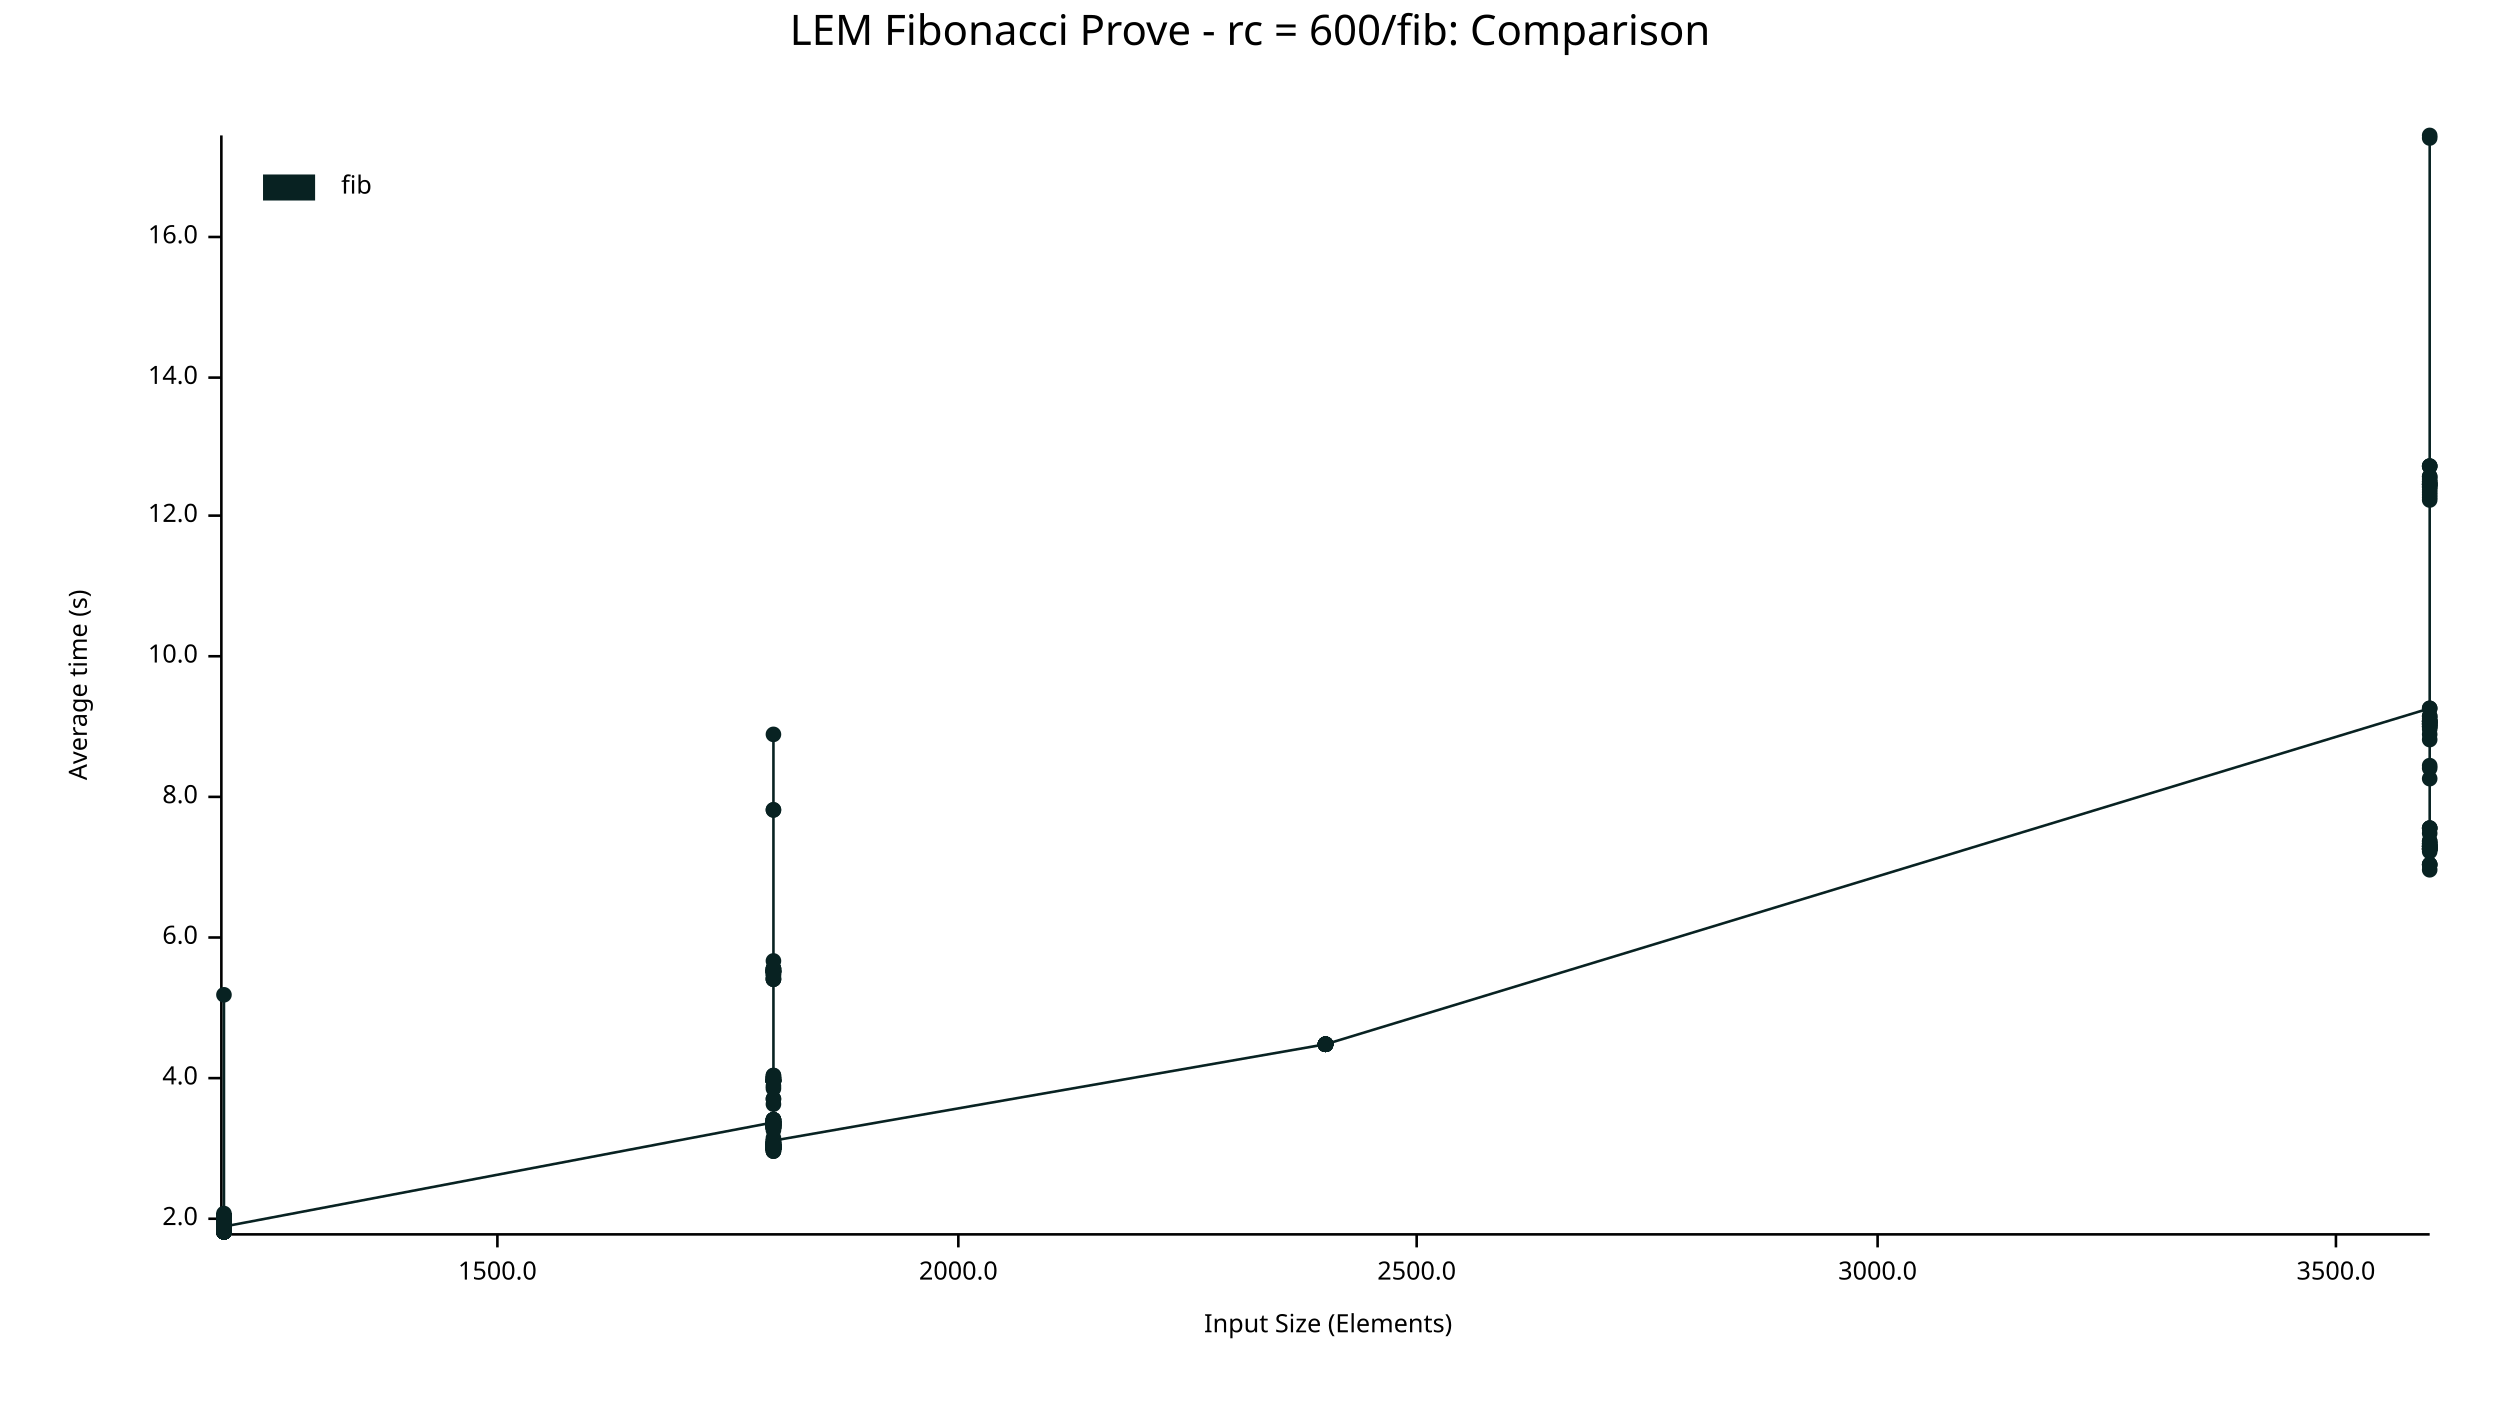
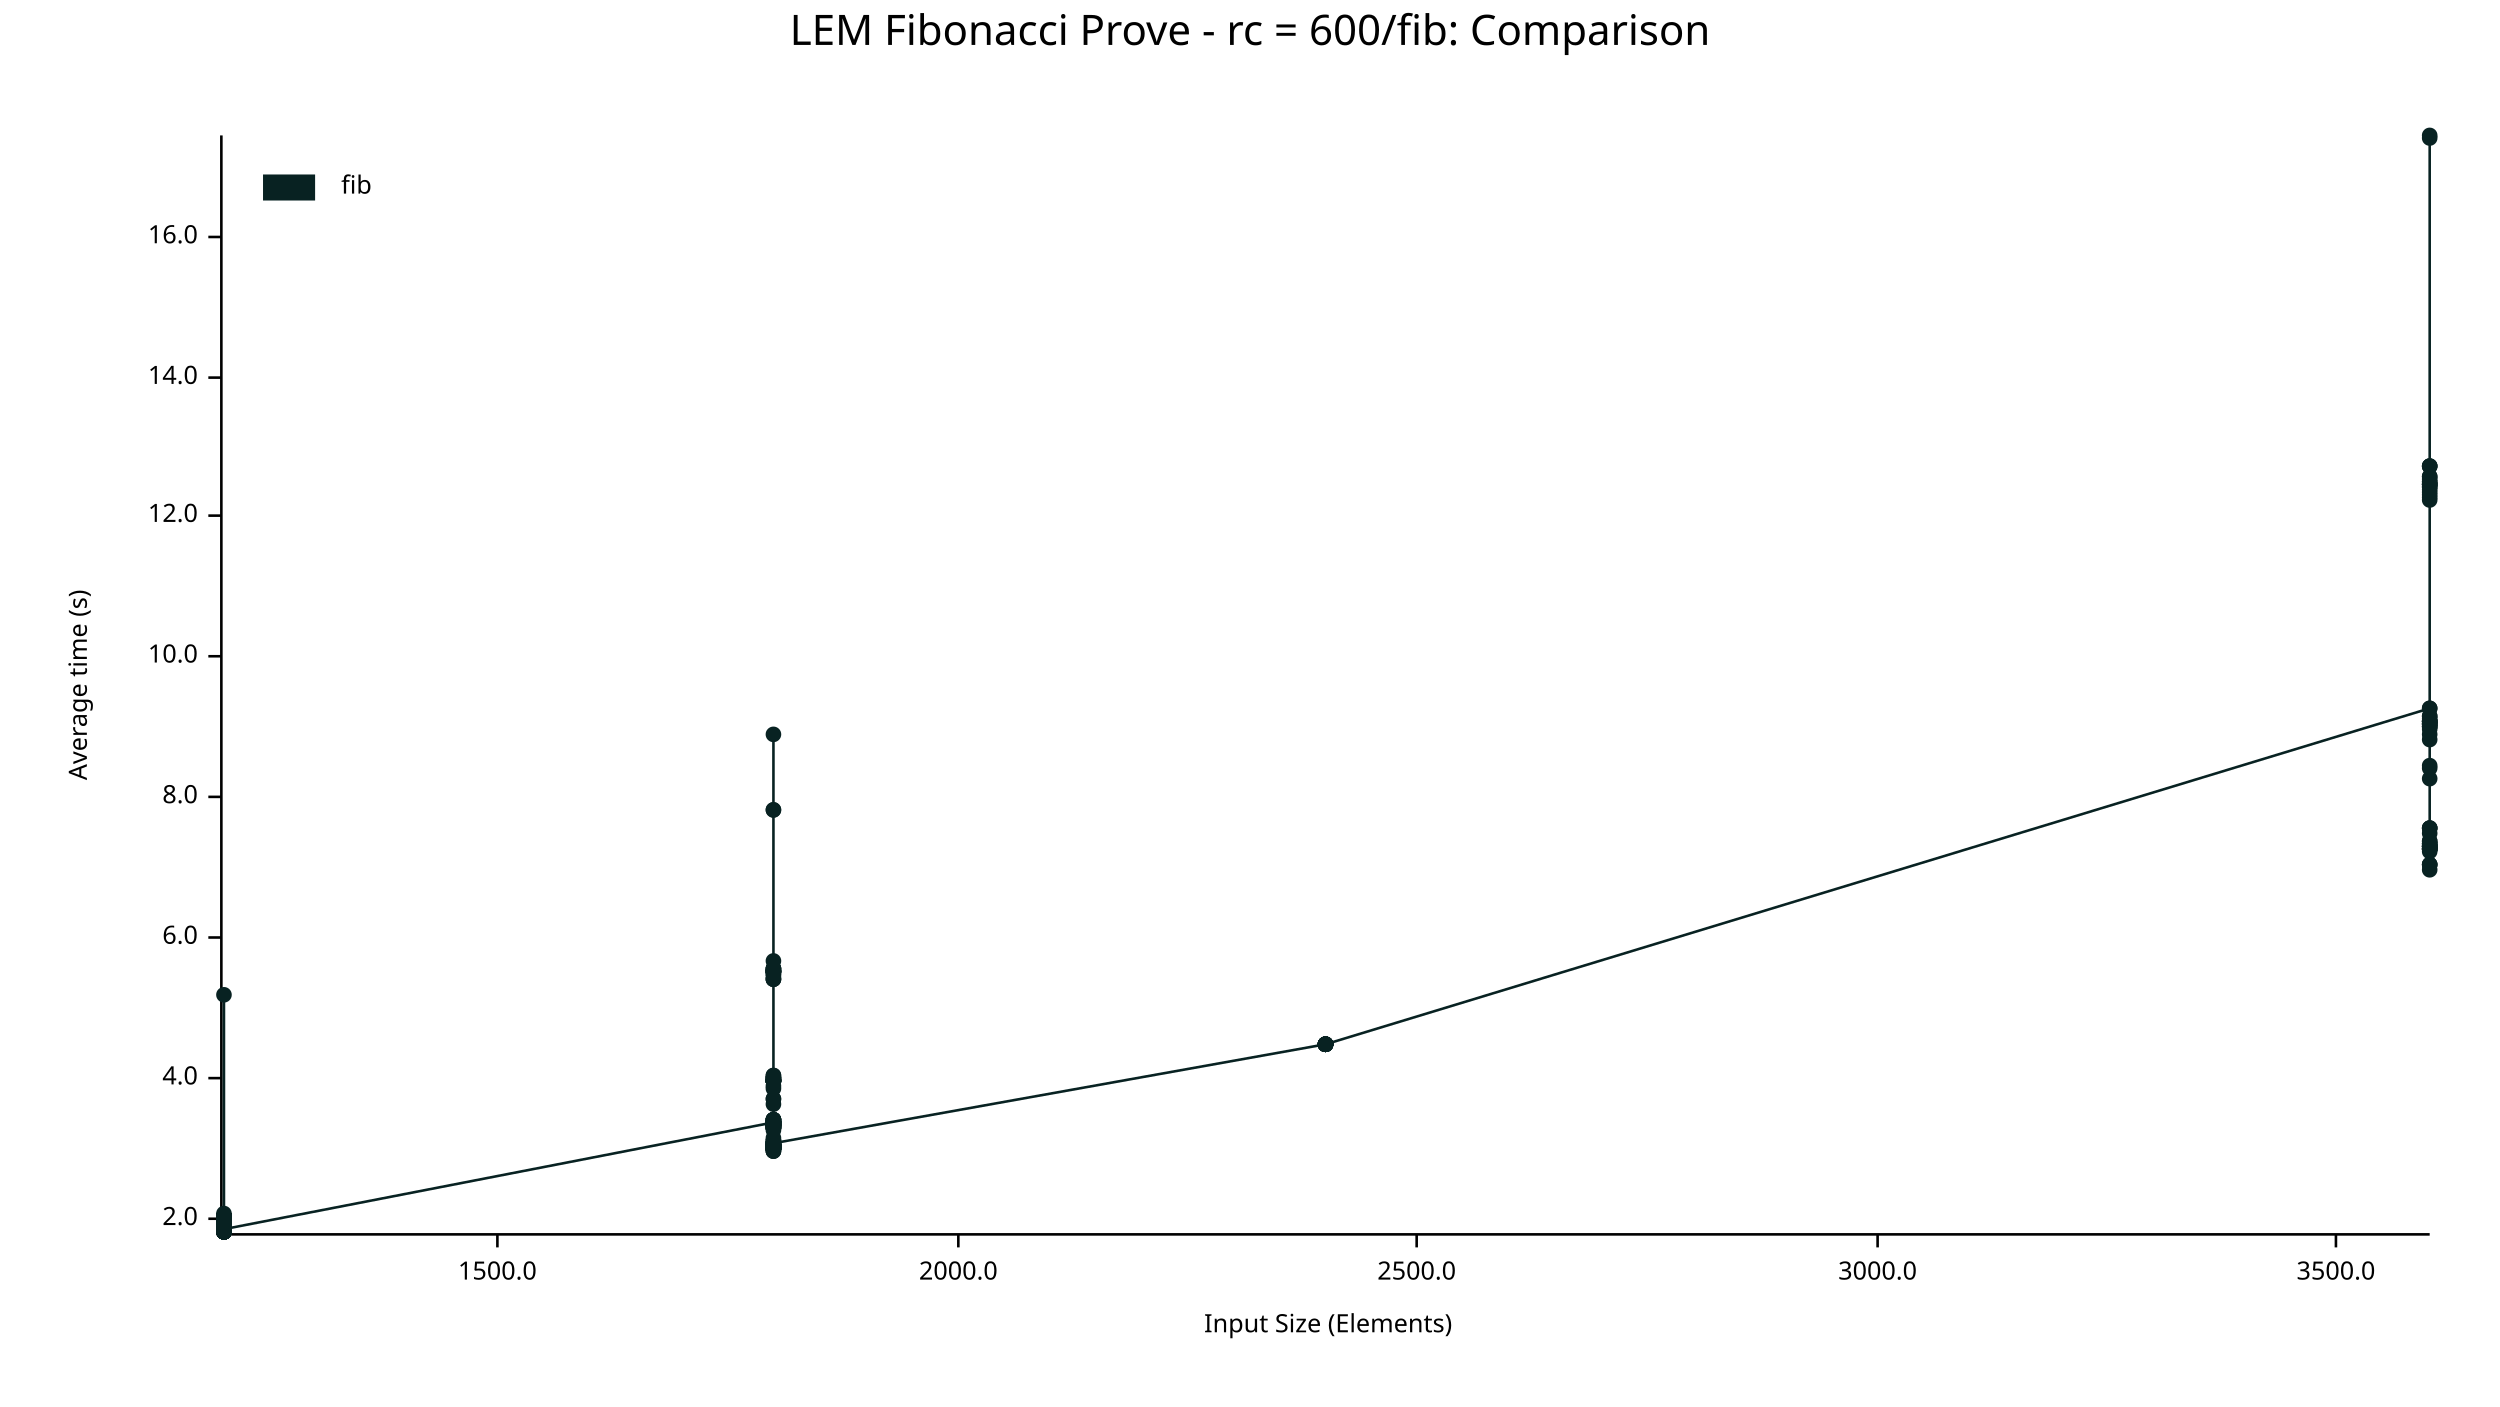
<svg xmlns="http://www.w3.org/2000/svg" width="960" height="540" viewBox="0 0 960 540">
  <text x="480" y="5" dy="0.76em" text-anchor="middle" font-family="sans-serif" font-size="16.129" opacity="1" fill="#000000">
LEM Fibonacci Prove - rc = 600/fib: Comparison
</text>
  <text x="26" y="263" dy="0.76em" text-anchor="middle" font-family="sans-serif" font-size="9.677" opacity="1" fill="#000000" transform="rotate(270, 26, 263)">
Average time (s)
</text>
  <text x="510" y="514" dy="-0.5ex" text-anchor="middle" font-family="sans-serif" font-size="9.677" opacity="1" fill="#000000">
Input Size (Elements)
</text>
  <polyline fill="none" opacity="1" stroke="#000000" stroke-width="1" points="85,52 85,473 " />
  <text x="76" y="468" dy="0.5ex" text-anchor="end" font-family="sans-serif" font-size="9.677" opacity="1" fill="#000000">
2.0
</text>
  <polyline fill="none" opacity="1" stroke="#000000" stroke-width="1" points="80,468 85,468 " />
  <text x="76" y="414" dy="0.5ex" text-anchor="end" font-family="sans-serif" font-size="9.677" opacity="1" fill="#000000">
4.0
</text>
  <polyline fill="none" opacity="1" stroke="#000000" stroke-width="1" points="80,414 85,414 " />
  <text x="76" y="360" dy="0.5ex" text-anchor="end" font-family="sans-serif" font-size="9.677" opacity="1" fill="#000000">
6.0
</text>
  <polyline fill="none" opacity="1" stroke="#000000" stroke-width="1" points="80,360 85,360 " />
  <text x="76" y="306" dy="0.5ex" text-anchor="end" font-family="sans-serif" font-size="9.677" opacity="1" fill="#000000">
8.0
</text>
  <polyline fill="none" opacity="1" stroke="#000000" stroke-width="1" points="80,306 85,306 " />
  <text x="76" y="252" dy="0.5ex" text-anchor="end" font-family="sans-serif" font-size="9.677" opacity="1" fill="#000000">
10.0
</text>
  <polyline fill="none" opacity="1" stroke="#000000" stroke-width="1" points="80,252 85,252 " />
  <text x="76" y="198" dy="0.5ex" text-anchor="end" font-family="sans-serif" font-size="9.677" opacity="1" fill="#000000">
12.0
</text>
  <polyline fill="none" opacity="1" stroke="#000000" stroke-width="1" points="80,198 85,198 " />
  <text x="76" y="145" dy="0.5ex" text-anchor="end" font-family="sans-serif" font-size="9.677" opacity="1" fill="#000000">
14.0
</text>
  <polyline fill="none" opacity="1" stroke="#000000" stroke-width="1" points="80,145 85,145 " />
  <text x="76" y="91" dy="0.5ex" text-anchor="end" font-family="sans-serif" font-size="9.677" opacity="1" fill="#000000">
16.0
</text>
  <polyline fill="none" opacity="1" stroke="#000000" stroke-width="1" points="80,91 85,91 " />
  <polyline fill="none" opacity="1" stroke="#000000" stroke-width="1" points="86,474 933,474 " />
  <text x="191" y="484" dy="0.76em" text-anchor="middle" font-family="sans-serif" font-size="9.677" opacity="1" fill="#000000">
1500.0
</text>
  <polyline fill="none" opacity="1" stroke="#000000" stroke-width="1" points="191,474 191,479 " />
  <text x="368" y="484" dy="0.76em" text-anchor="middle" font-family="sans-serif" font-size="9.677" opacity="1" fill="#000000">
2000.0
</text>
  <polyline fill="none" opacity="1" stroke="#000000" stroke-width="1" points="368,474 368,479 " />
  <text x="544" y="484" dy="0.76em" text-anchor="middle" font-family="sans-serif" font-size="9.677" opacity="1" fill="#000000">
2500.0
</text>
  <polyline fill="none" opacity="1" stroke="#000000" stroke-width="1" points="544,474 544,479 " />
  <text x="721" y="484" dy="0.76em" text-anchor="middle" font-family="sans-serif" font-size="9.677" opacity="1" fill="#000000">
3000.0
</text>
  <polyline fill="none" opacity="1" stroke="#000000" stroke-width="1" points="721,474 721,479 " />
  <text x="897" y="484" dy="0.76em" text-anchor="middle" font-family="sans-serif" font-size="9.677" opacity="1" fill="#000000">
3500.0
</text>
  <polyline fill="none" opacity="1" stroke="#000000" stroke-width="1" points="897,474 897,479 " />
  <circle cx="86" cy="472" r="3" opacity="1" fill="#082222" stroke="none" stroke-width="1" />
  <circle cx="86" cy="467" r="3" opacity="1" fill="#082222" stroke="none" stroke-width="1" />
  <circle cx="86" cy="473" r="3" opacity="1" fill="#082222" stroke="none" stroke-width="1" />
  <circle cx="86" cy="472" r="3" opacity="1" fill="#082222" stroke="none" stroke-width="1" />
  <circle cx="86" cy="473" r="3" opacity="1" fill="#082222" stroke="none" stroke-width="1" />
  <circle cx="86" cy="469" r="3" opacity="1" fill="#082222" stroke="none" stroke-width="1" />
  <circle cx="86" cy="473" r="3" opacity="1" fill="#082222" stroke="none" stroke-width="1" />
  <circle cx="86" cy="469" r="3" opacity="1" fill="#082222" stroke="none" stroke-width="1" />
  <circle cx="86" cy="472" r="3" opacity="1" fill="#082222" stroke="none" stroke-width="1" />
  <circle cx="86" cy="473" r="3" opacity="1" fill="#082222" stroke="none" stroke-width="1" />
  <circle cx="86" cy="472" r="3" opacity="1" fill="#082222" stroke="none" stroke-width="1" />
  <circle cx="86" cy="472" r="3" opacity="1" fill="#082222" stroke="none" stroke-width="1" />
  <circle cx="86" cy="472" r="3" opacity="1" fill="#082222" stroke="none" stroke-width="1" />
  <circle cx="86" cy="470" r="3" opacity="1" fill="#082222" stroke="none" stroke-width="1" />
  <circle cx="86" cy="473" r="3" opacity="1" fill="#082222" stroke="none" stroke-width="1" />
  <circle cx="86" cy="469" r="3" opacity="1" fill="#082222" stroke="none" stroke-width="1" />
  <circle cx="86" cy="469" r="3" opacity="1" fill="#082222" stroke="none" stroke-width="1" />
+   <circle cx="86" cy="471" r="3" opacity="1" fill="#082222" stroke="none" stroke-width="1" />
  <circle cx="86" cy="467" r="3" opacity="1" fill="#082222" stroke="none" stroke-width="1" />
  <circle cx="86" cy="468" r="3" opacity="1" fill="#082222" stroke="none" stroke-width="1" />
  <circle cx="86" cy="473" r="3" opacity="1" fill="#082222" stroke="none" stroke-width="1" />
  <circle cx="86" cy="473" r="3" opacity="1" fill="#082222" stroke="none" stroke-width="1" />
  <circle cx="86" cy="472" r="3" opacity="1" fill="#082222" stroke="none" stroke-width="1" />
  <circle cx="86" cy="467" r="3" opacity="1" fill="#082222" stroke="none" stroke-width="1" />
  <circle cx="86" cy="469" r="3" opacity="1" fill="#082222" stroke="none" stroke-width="1" />
  <circle cx="86" cy="473" r="3" opacity="1" fill="#082222" stroke="none" stroke-width="1" />
  <circle cx="86" cy="472" r="3" opacity="1" fill="#082222" stroke="none" stroke-width="1" />
  <circle cx="86" cy="472" r="3" opacity="1" fill="#082222" stroke="none" stroke-width="1" />
  <circle cx="86" cy="467" r="3" opacity="1" fill="#082222" stroke="none" stroke-width="1" />
  <circle cx="86" cy="472" r="3" opacity="1" fill="#082222" stroke="none" stroke-width="1" />
  <circle cx="86" cy="473" r="3" opacity="1" fill="#082222" stroke="none" stroke-width="1" />
  <circle cx="86" cy="473" r="3" opacity="1" fill="#082222" stroke="none" stroke-width="1" />
  <circle cx="86" cy="469" r="3" opacity="1" fill="#082222" stroke="none" stroke-width="1" />
  <circle cx="86" cy="469" r="3" opacity="1" fill="#082222" stroke="none" stroke-width="1" />
  <circle cx="86" cy="472" r="3" opacity="1" fill="#082222" stroke="none" stroke-width="1" />
  <circle cx="86" cy="469" r="3" opacity="1" fill="#082222" stroke="none" stroke-width="1" />
  <circle cx="86" cy="469" r="3" opacity="1" fill="#082222" stroke="none" stroke-width="1" />
  <circle cx="86" cy="468" r="3" opacity="1" fill="#082222" stroke="none" stroke-width="1" />
  <circle cx="86" cy="473" r="3" opacity="1" fill="#082222" stroke="none" stroke-width="1" />
  <circle cx="86" cy="473" r="3" opacity="1" fill="#082222" stroke="none" stroke-width="1" />
  <circle cx="86" cy="472" r="3" opacity="1" fill="#082222" stroke="none" stroke-width="1" />
  <circle cx="86" cy="467" r="3" opacity="1" fill="#082222" stroke="none" stroke-width="1" />
  <circle cx="86" cy="472" r="3" opacity="1" fill="#082222" stroke="none" stroke-width="1" />
  <circle cx="86" cy="469" r="3" opacity="1" fill="#082222" stroke="none" stroke-width="1" />
  <circle cx="86" cy="473" r="3" opacity="1" fill="#082222" stroke="none" stroke-width="1" />
  <circle cx="86" cy="472" r="3" opacity="1" fill="#082222" stroke="none" stroke-width="1" />
  <circle cx="86" cy="472" r="3" opacity="1" fill="#082222" stroke="none" stroke-width="1" />
  <circle cx="86" cy="469" r="3" opacity="1" fill="#082222" stroke="none" stroke-width="1" />
  <circle cx="86" cy="473" r="3" opacity="1" fill="#082222" stroke="none" stroke-width="1" />
  <circle cx="86" cy="472" r="3" opacity="1" fill="#082222" stroke="none" stroke-width="1" />
  <circle cx="86" cy="472" r="3" opacity="1" fill="#082222" stroke="none" stroke-width="1" />
  <circle cx="86" cy="472" r="3" opacity="1" fill="#082222" stroke="none" stroke-width="1" />
  <circle cx="86" cy="469" r="3" opacity="1" fill="#082222" stroke="none" stroke-width="1" />
  <circle cx="86" cy="472" r="3" opacity="1" fill="#082222" stroke="none" stroke-width="1" />
  <circle cx="86" cy="473" r="3" opacity="1" fill="#082222" stroke="none" stroke-width="1" />
  <circle cx="86" cy="466" r="3" opacity="1" fill="#082222" stroke="none" stroke-width="1" />
  <circle cx="86" cy="469" r="3" opacity="1" fill="#082222" stroke="none" stroke-width="1" />
  <circle cx="86" cy="473" r="3" opacity="1" fill="#082222" stroke="none" stroke-width="1" />
  <circle cx="86" cy="468" r="3" opacity="1" fill="#082222" stroke="none" stroke-width="1" />
  <circle cx="86" cy="473" r="3" opacity="1" fill="#082222" stroke="none" stroke-width="1" />
  <circle cx="86" cy="473" r="3" opacity="1" fill="#082222" stroke="none" stroke-width="1" />
  <circle cx="86" cy="473" r="3" opacity="1" fill="#082222" stroke="none" stroke-width="1" />
  <circle cx="86" cy="467" r="3" opacity="1" fill="#082222" stroke="none" stroke-width="1" />
  <circle cx="86" cy="473" r="3" opacity="1" fill="#082222" stroke="none" stroke-width="1" />
  <circle cx="86" cy="382" r="3" opacity="1" fill="#082222" stroke="none" stroke-width="1" />
  <circle cx="86" cy="473" r="3" opacity="1" fill="#082222" stroke="none" stroke-width="1" />
  <circle cx="86" cy="472" r="3" opacity="1" fill="#082222" stroke="none" stroke-width="1" />
  <circle cx="86" cy="472" r="3" opacity="1" fill="#082222" stroke="none" stroke-width="1" />
  <circle cx="86" cy="472" r="3" opacity="1" fill="#082222" stroke="none" stroke-width="1" />
  <circle cx="86" cy="473" r="3" opacity="1" fill="#082222" stroke="none" stroke-width="1" />
  <circle cx="86" cy="469" r="3" opacity="1" fill="#082222" stroke="none" stroke-width="1" />
  <circle cx="86" cy="470" r="3" opacity="1" fill="#082222" stroke="none" stroke-width="1" />
  <circle cx="86" cy="473" r="3" opacity="1" fill="#082222" stroke="none" stroke-width="1" />
  <circle cx="86" cy="468" r="3" opacity="1" fill="#082222" stroke="none" stroke-width="1" />
  <circle cx="86" cy="468" r="3" opacity="1" fill="#082222" stroke="none" stroke-width="1" />
  <circle cx="86" cy="473" r="3" opacity="1" fill="#082222" stroke="none" stroke-width="1" />
  <circle cx="86" cy="473" r="3" opacity="1" fill="#082222" stroke="none" stroke-width="1" />
  <circle cx="86" cy="467" r="3" opacity="1" fill="#082222" stroke="none" stroke-width="1" />
  <circle cx="86" cy="473" r="3" opacity="1" fill="#082222" stroke="none" stroke-width="1" />
  <circle cx="86" cy="468" r="3" opacity="1" fill="#082222" stroke="none" stroke-width="1" />
  <circle cx="86" cy="472" r="3" opacity="1" fill="#082222" stroke="none" stroke-width="1" />
  <circle cx="86" cy="473" r="3" opacity="1" fill="#082222" stroke="none" stroke-width="1" />
  <circle cx="86" cy="473" r="3" opacity="1" fill="#082222" stroke="none" stroke-width="1" />
  <circle cx="86" cy="472" r="3" opacity="1" fill="#082222" stroke="none" stroke-width="1" />
  <circle cx="86" cy="467" r="3" opacity="1" fill="#082222" stroke="none" stroke-width="1" />
  <circle cx="86" cy="468" r="3" opacity="1" fill="#082222" stroke="none" stroke-width="1" />
  <circle cx="86" cy="472" r="3" opacity="1" fill="#082222" stroke="none" stroke-width="1" />
  <circle cx="86" cy="472" r="3" opacity="1" fill="#082222" stroke="none" stroke-width="1" />
  <circle cx="86" cy="473" r="3" opacity="1" fill="#082222" stroke="none" stroke-width="1" />
  <circle cx="86" cy="473" r="3" opacity="1" fill="#082222" stroke="none" stroke-width="1" />
  <circle cx="86" cy="473" r="3" opacity="1" fill="#082222" stroke="none" stroke-width="1" />
  <circle cx="86" cy="473" r="3" opacity="1" fill="#082222" stroke="none" stroke-width="1" />
  <circle cx="86" cy="469" r="3" opacity="1" fill="#082222" stroke="none" stroke-width="1" />
  <circle cx="86" cy="467" r="3" opacity="1" fill="#082222" stroke="none" stroke-width="1" />
  <circle cx="86" cy="472" r="3" opacity="1" fill="#082222" stroke="none" stroke-width="1" />
  <circle cx="86" cy="469" r="3" opacity="1" fill="#082222" stroke="none" stroke-width="1" />
  <circle cx="86" cy="468" r="3" opacity="1" fill="#082222" stroke="none" stroke-width="1" />
  <circle cx="86" cy="473" r="3" opacity="1" fill="#082222" stroke="none" stroke-width="1" />
  <circle cx="86" cy="473" r="3" opacity="1" fill="#082222" stroke="none" stroke-width="1" />
  <circle cx="86" cy="473" r="3" opacity="1" fill="#082222" stroke="none" stroke-width="1" />
  <circle cx="86" cy="470" r="3" opacity="1" fill="#082222" stroke="none" stroke-width="1" />
  <circle cx="86" cy="468" r="3" opacity="1" fill="#082222" stroke="none" stroke-width="1" />
  <circle cx="86" cy="467" r="3" opacity="1" fill="#082222" stroke="none" stroke-width="1" />
  <circle cx="86" cy="473" r="3" opacity="1" fill="#082222" stroke="none" stroke-width="1" />
  <circle cx="86" cy="473" r="3" opacity="1" fill="#082222" stroke="none" stroke-width="1" />
  <circle cx="86" cy="472" r="3" opacity="1" fill="#082222" stroke="none" stroke-width="1" />
  <circle cx="86" cy="472" r="3" opacity="1" fill="#082222" stroke="none" stroke-width="1" />
  <circle cx="86" cy="467" r="3" opacity="1" fill="#082222" stroke="none" stroke-width="1" />
  <circle cx="86" cy="468" r="3" opacity="1" fill="#082222" stroke="none" stroke-width="1" />
  <circle cx="86" cy="473" r="3" opacity="1" fill="#082222" stroke="none" stroke-width="1" />
  <circle cx="86" cy="472" r="3" opacity="1" fill="#082222" stroke="none" stroke-width="1" />
  <circle cx="86" cy="473" r="3" opacity="1" fill="#082222" stroke="none" stroke-width="1" />
  <circle cx="86" cy="469" r="3" opacity="1" fill="#082222" stroke="none" stroke-width="1" />
  <circle cx="86" cy="473" r="3" opacity="1" fill="#082222" stroke="none" stroke-width="1" />
  <circle cx="86" cy="472" r="3" opacity="1" fill="#082222" stroke="none" stroke-width="1" />
  <circle cx="86" cy="472" r="3" opacity="1" fill="#082222" stroke="none" stroke-width="1" />
  <circle cx="86" cy="469" r="3" opacity="1" fill="#082222" stroke="none" stroke-width="1" />
  <circle cx="86" cy="469" r="3" opacity="1" fill="#082222" stroke="none" stroke-width="1" />
  <circle cx="86" cy="473" r="3" opacity="1" fill="#082222" stroke="none" stroke-width="1" />
  <circle cx="86" cy="468" r="3" opacity="1" fill="#082222" stroke="none" stroke-width="1" />
  <circle cx="86" cy="472" r="3" opacity="1" fill="#082222" stroke="none" stroke-width="1" />
  <circle cx="86" cy="473" r="3" opacity="1" fill="#082222" stroke="none" stroke-width="1" />
-   <circle cx="86" cy="471" r="3" opacity="1" fill="#082222" stroke="none" stroke-width="1" />
+   <circle cx="86" cy="472" r="3" opacity="1" fill="#082222" stroke="none" stroke-width="1" />
  <circle cx="297" cy="431" r="3" opacity="1" fill="#082222" stroke="none" stroke-width="1" />
  <circle cx="297" cy="440" r="3" opacity="1" fill="#082222" stroke="none" stroke-width="1" />
  <circle cx="297" cy="414" r="3" opacity="1" fill="#082222" stroke="none" stroke-width="1" />
  <circle cx="297" cy="431" r="3" opacity="1" fill="#082222" stroke="none" stroke-width="1" />
  <circle cx="297" cy="438" r="3" opacity="1" fill="#082222" stroke="none" stroke-width="1" />
  <circle cx="297" cy="439" r="3" opacity="1" fill="#082222" stroke="none" stroke-width="1" />
  <circle cx="297" cy="432" r="3" opacity="1" fill="#082222" stroke="none" stroke-width="1" />
  <circle cx="297" cy="415" r="3" opacity="1" fill="#082222" stroke="none" stroke-width="1" />
  <circle cx="297" cy="430" r="3" opacity="1" fill="#082222" stroke="none" stroke-width="1" />
  <circle cx="297" cy="440" r="3" opacity="1" fill="#082222" stroke="none" stroke-width="1" />
  <circle cx="297" cy="440" r="3" opacity="1" fill="#082222" stroke="none" stroke-width="1" />
  <circle cx="297" cy="440" r="3" opacity="1" fill="#082222" stroke="none" stroke-width="1" />
  <circle cx="297" cy="417" r="3" opacity="1" fill="#082222" stroke="none" stroke-width="1" />
  <circle cx="297" cy="373" r="3" opacity="1" fill="#082222" stroke="none" stroke-width="1" />
  <circle cx="297" cy="432" r="3" opacity="1" fill="#082222" stroke="none" stroke-width="1" />
  <circle cx="297" cy="439" r="3" opacity="1" fill="#082222" stroke="none" stroke-width="1" />
  <circle cx="297" cy="369" r="3" opacity="1" fill="#082222" stroke="none" stroke-width="1" />
  <circle cx="297" cy="373" r="3" opacity="1" fill="#082222" stroke="none" stroke-width="1" />
  <circle cx="297" cy="441" r="3" opacity="1" fill="#082222" stroke="none" stroke-width="1" />
  <circle cx="297" cy="441" r="3" opacity="1" fill="#082222" stroke="none" stroke-width="1" />
  <circle cx="297" cy="433" r="3" opacity="1" fill="#082222" stroke="none" stroke-width="1" />
  <circle cx="297" cy="413" r="3" opacity="1" fill="#082222" stroke="none" stroke-width="1" />
  <circle cx="297" cy="433" r="3" opacity="1" fill="#082222" stroke="none" stroke-width="1" />
  <circle cx="297" cy="440" r="3" opacity="1" fill="#082222" stroke="none" stroke-width="1" />
  <circle cx="297" cy="440" r="3" opacity="1" fill="#082222" stroke="none" stroke-width="1" />
  <circle cx="297" cy="373" r="3" opacity="1" fill="#082222" stroke="none" stroke-width="1" />
  <circle cx="297" cy="440" r="3" opacity="1" fill="#082222" stroke="none" stroke-width="1" />
  <circle cx="297" cy="440" r="3" opacity="1" fill="#082222" stroke="none" stroke-width="1" />
  <circle cx="297" cy="372" r="3" opacity="1" fill="#082222" stroke="none" stroke-width="1" />
  <circle cx="297" cy="440" r="3" opacity="1" fill="#082222" stroke="none" stroke-width="1" />
  <circle cx="297" cy="373" r="3" opacity="1" fill="#082222" stroke="none" stroke-width="1" />
  <circle cx="297" cy="376" r="3" opacity="1" fill="#082222" stroke="none" stroke-width="1" />
  <circle cx="297" cy="438" r="3" opacity="1" fill="#082222" stroke="none" stroke-width="1" />
  <circle cx="297" cy="433" r="3" opacity="1" fill="#082222" stroke="none" stroke-width="1" />
  <circle cx="297" cy="424" r="3" opacity="1" fill="#082222" stroke="none" stroke-width="1" />
  <circle cx="297" cy="432" r="3" opacity="1" fill="#082222" stroke="none" stroke-width="1" />
  <circle cx="297" cy="441" r="3" opacity="1" fill="#082222" stroke="none" stroke-width="1" />
  <circle cx="297" cy="440" r="3" opacity="1" fill="#082222" stroke="none" stroke-width="1" />
  <circle cx="297" cy="440" r="3" opacity="1" fill="#082222" stroke="none" stroke-width="1" />
  <circle cx="297" cy="440" r="3" opacity="1" fill="#082222" stroke="none" stroke-width="1" />
  <circle cx="297" cy="374" r="3" opacity="1" fill="#082222" stroke="none" stroke-width="1" />
  <circle cx="297" cy="414" r="3" opacity="1" fill="#082222" stroke="none" stroke-width="1" />
  <circle cx="297" cy="432" r="3" opacity="1" fill="#082222" stroke="none" stroke-width="1" />
  <circle cx="297" cy="432" r="3" opacity="1" fill="#082222" stroke="none" stroke-width="1" />
  <circle cx="297" cy="441" r="3" opacity="1" fill="#082222" stroke="none" stroke-width="1" />
  <circle cx="297" cy="422" r="3" opacity="1" fill="#082222" stroke="none" stroke-width="1" />
  <circle cx="297" cy="431" r="3" opacity="1" fill="#082222" stroke="none" stroke-width="1" />
  <circle cx="297" cy="441" r="3" opacity="1" fill="#082222" stroke="none" stroke-width="1" />
  <circle cx="297" cy="414" r="3" opacity="1" fill="#082222" stroke="none" stroke-width="1" />
  <circle cx="297" cy="373" r="3" opacity="1" fill="#082222" stroke="none" stroke-width="1" />
  <circle cx="297" cy="431" r="3" opacity="1" fill="#082222" stroke="none" stroke-width="1" />
  <circle cx="297" cy="433" r="3" opacity="1" fill="#082222" stroke="none" stroke-width="1" />
  <circle cx="297" cy="441" r="3" opacity="1" fill="#082222" stroke="none" stroke-width="1" />
  <circle cx="297" cy="282" r="3" opacity="1" fill="#082222" stroke="none" stroke-width="1" />
  <circle cx="297" cy="441" r="3" opacity="1" fill="#082222" stroke="none" stroke-width="1" />
  <circle cx="297" cy="441" r="3" opacity="1" fill="#082222" stroke="none" stroke-width="1" />
  <circle cx="297" cy="440" r="3" opacity="1" fill="#082222" stroke="none" stroke-width="1" />
  <circle cx="297" cy="440" r="3" opacity="1" fill="#082222" stroke="none" stroke-width="1" />
  <circle cx="297" cy="440" r="3" opacity="1" fill="#082222" stroke="none" stroke-width="1" />
  <circle cx="297" cy="441" r="3" opacity="1" fill="#082222" stroke="none" stroke-width="1" />
  <circle cx="297" cy="440" r="3" opacity="1" fill="#082222" stroke="none" stroke-width="1" />
  <circle cx="297" cy="433" r="3" opacity="1" fill="#082222" stroke="none" stroke-width="1" />
  <circle cx="297" cy="376" r="3" opacity="1" fill="#082222" stroke="none" stroke-width="1" />
  <circle cx="297" cy="432" r="3" opacity="1" fill="#082222" stroke="none" stroke-width="1" />
  <circle cx="297" cy="441" r="3" opacity="1" fill="#082222" stroke="none" stroke-width="1" />
  <circle cx="297" cy="439" r="3" opacity="1" fill="#082222" stroke="none" stroke-width="1" />
  <circle cx="297" cy="440" r="3" opacity="1" fill="#082222" stroke="none" stroke-width="1" />
  <circle cx="297" cy="441" r="3" opacity="1" fill="#082222" stroke="none" stroke-width="1" />
  <circle cx="297" cy="415" r="3" opacity="1" fill="#082222" stroke="none" stroke-width="1" />
  <circle cx="297" cy="439" r="3" opacity="1" fill="#082222" stroke="none" stroke-width="1" />
  <circle cx="297" cy="439" r="3" opacity="1" fill="#082222" stroke="none" stroke-width="1" />
  <circle cx="297" cy="414" r="3" opacity="1" fill="#082222" stroke="none" stroke-width="1" />
  <circle cx="297" cy="431" r="3" opacity="1" fill="#082222" stroke="none" stroke-width="1" />
  <circle cx="297" cy="415" r="3" opacity="1" fill="#082222" stroke="none" stroke-width="1" />
  <circle cx="297" cy="440" r="3" opacity="1" fill="#082222" stroke="none" stroke-width="1" />
  <circle cx="297" cy="430" r="3" opacity="1" fill="#082222" stroke="none" stroke-width="1" />
  <circle cx="297" cy="433" r="3" opacity="1" fill="#082222" stroke="none" stroke-width="1" />
  <circle cx="297" cy="432" r="3" opacity="1" fill="#082222" stroke="none" stroke-width="1" />
  <circle cx="297" cy="431" r="3" opacity="1" fill="#082222" stroke="none" stroke-width="1" />
  <circle cx="297" cy="441" r="3" opacity="1" fill="#082222" stroke="none" stroke-width="1" />
  <circle cx="297" cy="441" r="3" opacity="1" fill="#082222" stroke="none" stroke-width="1" />
  <circle cx="297" cy="431" r="3" opacity="1" fill="#082222" stroke="none" stroke-width="1" />
  <circle cx="297" cy="432" r="3" opacity="1" fill="#082222" stroke="none" stroke-width="1" />
  <circle cx="297" cy="442" r="3" opacity="1" fill="#082222" stroke="none" stroke-width="1" />
  <circle cx="297" cy="415" r="3" opacity="1" fill="#082222" stroke="none" stroke-width="1" />
  <circle cx="297" cy="431" r="3" opacity="1" fill="#082222" stroke="none" stroke-width="1" />
  <circle cx="297" cy="415" r="3" opacity="1" fill="#082222" stroke="none" stroke-width="1" />
  <circle cx="297" cy="430" r="3" opacity="1" fill="#082222" stroke="none" stroke-width="1" />
  <circle cx="297" cy="440" r="3" opacity="1" fill="#082222" stroke="none" stroke-width="1" />
  <circle cx="297" cy="431" r="3" opacity="1" fill="#082222" stroke="none" stroke-width="1" />
  <circle cx="297" cy="432" r="3" opacity="1" fill="#082222" stroke="none" stroke-width="1" />
  <circle cx="297" cy="441" r="3" opacity="1" fill="#082222" stroke="none" stroke-width="1" />
  <circle cx="297" cy="311" r="3" opacity="1" fill="#082222" stroke="none" stroke-width="1" />
  <circle cx="297" cy="431" r="3" opacity="1" fill="#082222" stroke="none" stroke-width="1" />
  <circle cx="297" cy="440" r="3" opacity="1" fill="#082222" stroke="none" stroke-width="1" />
  <circle cx="297" cy="440" r="3" opacity="1" fill="#082222" stroke="none" stroke-width="1" />
  <circle cx="297" cy="440" r="3" opacity="1" fill="#082222" stroke="none" stroke-width="1" />
  <circle cx="297" cy="439" r="3" opacity="1" fill="#082222" stroke="none" stroke-width="1" />
  <circle cx="297" cy="311" r="3" opacity="1" fill="#082222" stroke="none" stroke-width="1" />
  <circle cx="297" cy="430" r="3" opacity="1" fill="#082222" stroke="none" stroke-width="1" />
  <circle cx="297" cy="441" r="3" opacity="1" fill="#082222" stroke="none" stroke-width="1" />
  <circle cx="297" cy="415" r="3" opacity="1" fill="#082222" stroke="none" stroke-width="1" />
  <circle cx="297" cy="441" r="3" opacity="1" fill="#082222" stroke="none" stroke-width="1" />
  <circle cx="297" cy="373" r="3" opacity="1" fill="#082222" stroke="none" stroke-width="1" />
  <circle cx="297" cy="440" r="3" opacity="1" fill="#082222" stroke="none" stroke-width="1" />
  <circle cx="297" cy="430" r="3" opacity="1" fill="#082222" stroke="none" stroke-width="1" />
  <circle cx="297" cy="432" r="3" opacity="1" fill="#082222" stroke="none" stroke-width="1" />
  <circle cx="297" cy="440" r="3" opacity="1" fill="#082222" stroke="none" stroke-width="1" />
  <circle cx="297" cy="440" r="3" opacity="1" fill="#082222" stroke="none" stroke-width="1" />
  <circle cx="297" cy="373" r="3" opacity="1" fill="#082222" stroke="none" stroke-width="1" />
  <circle cx="297" cy="440" r="3" opacity="1" fill="#082222" stroke="none" stroke-width="1" />
  <circle cx="297" cy="415" r="3" opacity="1" fill="#082222" stroke="none" stroke-width="1" />
  <circle cx="297" cy="432" r="3" opacity="1" fill="#082222" stroke="none" stroke-width="1" />
  <circle cx="297" cy="432" r="3" opacity="1" fill="#082222" stroke="none" stroke-width="1" />
  <circle cx="297" cy="441" r="3" opacity="1" fill="#082222" stroke="none" stroke-width="1" />
  <circle cx="297" cy="440" r="3" opacity="1" fill="#082222" stroke="none" stroke-width="1" />
  <circle cx="297" cy="376" r="3" opacity="1" fill="#082222" stroke="none" stroke-width="1" />
  <circle cx="297" cy="374" r="3" opacity="1" fill="#082222" stroke="none" stroke-width="1" />
  <circle cx="297" cy="415" r="3" opacity="1" fill="#082222" stroke="none" stroke-width="1" />
  <circle cx="297" cy="372" r="3" opacity="1" fill="#082222" stroke="none" stroke-width="1" />
  <circle cx="297" cy="431" r="3" opacity="1" fill="#082222" stroke="none" stroke-width="1" />
  <circle cx="297" cy="440" r="3" opacity="1" fill="#082222" stroke="none" stroke-width="1" />
  <circle cx="297" cy="440" r="3" opacity="1" fill="#082222" stroke="none" stroke-width="1" />
  <circle cx="297" cy="432" r="3" opacity="1" fill="#082222" stroke="none" stroke-width="1" />
  <circle cx="297" cy="440" r="3" opacity="1" fill="#082222" stroke="none" stroke-width="1" />
  <circle cx="297" cy="440" r="3" opacity="1" fill="#082222" stroke="none" stroke-width="1" />
  <circle cx="297" cy="432" r="3" opacity="1" fill="#082222" stroke="none" stroke-width="1" />
  <circle cx="297" cy="440" r="3" opacity="1" fill="#082222" stroke="none" stroke-width="1" />
  <circle cx="297" cy="415" r="3" opacity="1" fill="#082222" stroke="none" stroke-width="1" />
  <circle cx="297" cy="373" r="3" opacity="1" fill="#082222" stroke="none" stroke-width="1" />
  <circle cx="297" cy="431" r="3" opacity="1" fill="#082222" stroke="none" stroke-width="1" />
  <circle cx="297" cy="372" r="3" opacity="1" fill="#082222" stroke="none" stroke-width="1" />
  <circle cx="297" cy="372" r="3" opacity="1" fill="#082222" stroke="none" stroke-width="1" />
  <circle cx="297" cy="440" r="3" opacity="1" fill="#082222" stroke="none" stroke-width="1" />
  <circle cx="297" cy="375" r="3" opacity="1" fill="#082222" stroke="none" stroke-width="1" />
  <circle cx="297" cy="441" r="3" opacity="1" fill="#082222" stroke="none" stroke-width="1" />
  <circle cx="297" cy="440" r="3" opacity="1" fill="#082222" stroke="none" stroke-width="1" />
  <circle cx="297" cy="431" r="3" opacity="1" fill="#082222" stroke="none" stroke-width="1" />
  <circle cx="297" cy="440" r="3" opacity="1" fill="#082222" stroke="none" stroke-width="1" />
  <circle cx="297" cy="440" r="3" opacity="1" fill="#082222" stroke="none" stroke-width="1" />
  <circle cx="297" cy="432" r="3" opacity="1" fill="#082222" stroke="none" stroke-width="1" />
  <circle cx="297" cy="440" r="3" opacity="1" fill="#082222" stroke="none" stroke-width="1" />
  <circle cx="297" cy="413" r="3" opacity="1" fill="#082222" stroke="none" stroke-width="1" />
  <circle cx="297" cy="433" r="3" opacity="1" fill="#082222" stroke="none" stroke-width="1" />
  <circle cx="297" cy="437" r="3" opacity="1" fill="#082222" stroke="none" stroke-width="1" />
  <circle cx="297" cy="414" r="3" opacity="1" fill="#082222" stroke="none" stroke-width="1" />
+   <circle cx="297" cy="438" r="3" opacity="1" fill="#082222" stroke="none" stroke-width="1" />
  <circle cx="297" cy="442" r="3" opacity="1" fill="#082222" stroke="none" stroke-width="1" />
  <circle cx="297" cy="440" r="3" opacity="1" fill="#082222" stroke="none" stroke-width="1" />
  <circle cx="297" cy="441" r="3" opacity="1" fill="#082222" stroke="none" stroke-width="1" />
  <circle cx="297" cy="418" r="3" opacity="1" fill="#082222" stroke="none" stroke-width="1" />
  <circle cx="297" cy="431" r="3" opacity="1" fill="#082222" stroke="none" stroke-width="1" />
  <circle cx="297" cy="440" r="3" opacity="1" fill="#082222" stroke="none" stroke-width="1" />
  <circle cx="297" cy="439" r="3" opacity="1" fill="#082222" stroke="none" stroke-width="1" />
  <circle cx="297" cy="433" r="3" opacity="1" fill="#082222" stroke="none" stroke-width="1" />
  <circle cx="297" cy="432" r="3" opacity="1" fill="#082222" stroke="none" stroke-width="1" />
  <circle cx="297" cy="440" r="3" opacity="1" fill="#082222" stroke="none" stroke-width="1" />
  <circle cx="297" cy="430" r="3" opacity="1" fill="#082222" stroke="none" stroke-width="1" />
  <circle cx="297" cy="440" r="3" opacity="1" fill="#082222" stroke="none" stroke-width="1" />
  <circle cx="297" cy="441" r="3" opacity="1" fill="#082222" stroke="none" stroke-width="1" />
  <circle cx="297" cy="434" r="3" opacity="1" fill="#082222" stroke="none" stroke-width="1" />
  <circle cx="297" cy="431" r="3" opacity="1" fill="#082222" stroke="none" stroke-width="1" />
  <circle cx="297" cy="440" r="3" opacity="1" fill="#082222" stroke="none" stroke-width="1" />
  <circle cx="297" cy="431" r="3" opacity="1" fill="#082222" stroke="none" stroke-width="1" />
  <circle cx="297" cy="440" r="3" opacity="1" fill="#082222" stroke="none" stroke-width="1" />
  <circle cx="297" cy="422" r="3" opacity="1" fill="#082222" stroke="none" stroke-width="1" />
  <circle cx="297" cy="432" r="3" opacity="1" fill="#082222" stroke="none" stroke-width="1" />
  <circle cx="297" cy="441" r="3" opacity="1" fill="#082222" stroke="none" stroke-width="1" />
  <circle cx="297" cy="442" r="3" opacity="1" fill="#082222" stroke="none" stroke-width="1" />
  <circle cx="297" cy="439" r="3" opacity="1" fill="#082222" stroke="none" stroke-width="1" />
  <circle cx="297" cy="441" r="3" opacity="1" fill="#082222" stroke="none" stroke-width="1" />
  <circle cx="297" cy="431" r="3" opacity="1" fill="#082222" stroke="none" stroke-width="1" />
  <circle cx="297" cy="415" r="3" opacity="1" fill="#082222" stroke="none" stroke-width="1" />
  <circle cx="297" cy="415" r="3" opacity="1" fill="#082222" stroke="none" stroke-width="1" />
  <circle cx="297" cy="440" r="3" opacity="1" fill="#082222" stroke="none" stroke-width="1" />
  <circle cx="297" cy="430" r="3" opacity="1" fill="#082222" stroke="none" stroke-width="1" />
-   <circle cx="297" cy="438" r="3" opacity="1" fill="#082222" stroke="none" stroke-width="1" />
+   <circle cx="297" cy="439" r="3" opacity="1" fill="#082222" stroke="none" stroke-width="1" />
  <circle cx="509" cy="401" r="3" opacity="1" fill="#082222" stroke="none" stroke-width="1" />
  <circle cx="509" cy="401" r="3" opacity="1" fill="#082222" stroke="none" stroke-width="1" />
  <circle cx="509" cy="401" r="3" opacity="1" fill="#082222" stroke="none" stroke-width="1" />
  <circle cx="509" cy="401" r="3" opacity="1" fill="#082222" stroke="none" stroke-width="1" />
  <circle cx="509" cy="401" r="3" opacity="1" fill="#082222" stroke="none" stroke-width="1" />
  <circle cx="509" cy="401" r="3" opacity="1" fill="#082222" stroke="none" stroke-width="1" />
  <circle cx="509" cy="401" r="3" opacity="1" fill="#082222" stroke="none" stroke-width="1" />
  <circle cx="509" cy="401" r="3" opacity="1" fill="#082222" stroke="none" stroke-width="1" />
  <circle cx="509" cy="401" r="3" opacity="1" fill="#082222" stroke="none" stroke-width="1" />
  <circle cx="509" cy="401" r="3" opacity="1" fill="#082222" stroke="none" stroke-width="1" />
  <circle cx="509" cy="401" r="3" opacity="1" fill="#082222" stroke="none" stroke-width="1" />
  <circle cx="509" cy="401" r="3" opacity="1" fill="#082222" stroke="none" stroke-width="1" />
  <circle cx="509" cy="401" r="3" opacity="1" fill="#082222" stroke="none" stroke-width="1" />
  <circle cx="509" cy="401" r="3" opacity="1" fill="#082222" stroke="none" stroke-width="1" />
  <circle cx="509" cy="401" r="3" opacity="1" fill="#082222" stroke="none" stroke-width="1" />
  <circle cx="509" cy="401" r="3" opacity="1" fill="#082222" stroke="none" stroke-width="1" />
  <circle cx="933" cy="272" r="3" opacity="1" fill="#082222" stroke="none" stroke-width="1" />
  <circle cx="933" cy="299" r="3" opacity="1" fill="#082222" stroke="none" stroke-width="1" />
  <circle cx="933" cy="184" r="3" opacity="1" fill="#082222" stroke="none" stroke-width="1" />
  <circle cx="933" cy="327" r="3" opacity="1" fill="#082222" stroke="none" stroke-width="1" />
  <circle cx="933" cy="324" r="3" opacity="1" fill="#082222" stroke="none" stroke-width="1" />
  <circle cx="933" cy="332" r="3" opacity="1" fill="#082222" stroke="none" stroke-width="1" />
  <circle cx="933" cy="323" r="3" opacity="1" fill="#082222" stroke="none" stroke-width="1" />
  <circle cx="933" cy="324" r="3" opacity="1" fill="#082222" stroke="none" stroke-width="1" />
  <circle cx="933" cy="325" r="3" opacity="1" fill="#082222" stroke="none" stroke-width="1" />
  <circle cx="933" cy="278" r="3" opacity="1" fill="#082222" stroke="none" stroke-width="1" />
  <circle cx="933" cy="318" r="3" opacity="1" fill="#082222" stroke="none" stroke-width="1" />
  <circle cx="933" cy="187" r="3" opacity="1" fill="#082222" stroke="none" stroke-width="1" />
  <circle cx="933" cy="326" r="3" opacity="1" fill="#082222" stroke="none" stroke-width="1" />
  <circle cx="933" cy="282" r="3" opacity="1" fill="#082222" stroke="none" stroke-width="1" />
  <circle cx="933" cy="275" r="3" opacity="1" fill="#082222" stroke="none" stroke-width="1" />
  <circle cx="933" cy="332" r="3" opacity="1" fill="#082222" stroke="none" stroke-width="1" />
  <circle cx="933" cy="278" r="3" opacity="1" fill="#082222" stroke="none" stroke-width="1" />
  <circle cx="933" cy="326" r="3" opacity="1" fill="#082222" stroke="none" stroke-width="1" />
  <circle cx="933" cy="192" r="3" opacity="1" fill="#082222" stroke="none" stroke-width="1" />
  <circle cx="933" cy="278" r="3" opacity="1" fill="#082222" stroke="none" stroke-width="1" />
  <circle cx="933" cy="295" r="3" opacity="1" fill="#082222" stroke="none" stroke-width="1" />
  <circle cx="933" cy="187" r="3" opacity="1" fill="#082222" stroke="none" stroke-width="1" />
  <circle cx="933" cy="179" r="3" opacity="1" fill="#082222" stroke="none" stroke-width="1" />
  <circle cx="933" cy="53" r="3" opacity="1" fill="#082222" stroke="none" stroke-width="1" />
  <circle cx="933" cy="185" r="3" opacity="1" fill="#082222" stroke="none" stroke-width="1" />
  <circle cx="933" cy="326" r="3" opacity="1" fill="#082222" stroke="none" stroke-width="1" />
  <circle cx="933" cy="276" r="3" opacity="1" fill="#082222" stroke="none" stroke-width="1" />
  <circle cx="933" cy="318" r="3" opacity="1" fill="#082222" stroke="none" stroke-width="1" />
  <circle cx="933" cy="186" r="3" opacity="1" fill="#082222" stroke="none" stroke-width="1" />
  <circle cx="933" cy="325" r="3" opacity="1" fill="#082222" stroke="none" stroke-width="1" />
  <circle cx="933" cy="183" r="3" opacity="1" fill="#082222" stroke="none" stroke-width="1" />
  <circle cx="933" cy="183" r="3" opacity="1" fill="#082222" stroke="none" stroke-width="1" />
  <circle cx="933" cy="277" r="3" opacity="1" fill="#082222" stroke="none" stroke-width="1" />
  <circle cx="933" cy="326" r="3" opacity="1" fill="#082222" stroke="none" stroke-width="1" />
  <circle cx="933" cy="272" r="3" opacity="1" fill="#082222" stroke="none" stroke-width="1" />
  <circle cx="933" cy="277" r="3" opacity="1" fill="#082222" stroke="none" stroke-width="1" />
  <circle cx="933" cy="279" r="3" opacity="1" fill="#082222" stroke="none" stroke-width="1" />
  <circle cx="933" cy="332" r="3" opacity="1" fill="#082222" stroke="none" stroke-width="1" />
  <circle cx="933" cy="324" r="3" opacity="1" fill="#082222" stroke="none" stroke-width="1" />
  <circle cx="933" cy="326" r="3" opacity="1" fill="#082222" stroke="none" stroke-width="1" />
  <circle cx="933" cy="278" r="3" opacity="1" fill="#082222" stroke="none" stroke-width="1" />
  <circle cx="933" cy="189" r="3" opacity="1" fill="#082222" stroke="none" stroke-width="1" />
  <circle cx="933" cy="323" r="3" opacity="1" fill="#082222" stroke="none" stroke-width="1" />
  <circle cx="933" cy="279" r="3" opacity="1" fill="#082222" stroke="none" stroke-width="1" />
  <circle cx="933" cy="188" r="3" opacity="1" fill="#082222" stroke="none" stroke-width="1" />
  <circle cx="933" cy="186" r="3" opacity="1" fill="#082222" stroke="none" stroke-width="1" />
  <circle cx="933" cy="277" r="3" opacity="1" fill="#082222" stroke="none" stroke-width="1" />
  <circle cx="933" cy="334" r="3" opacity="1" fill="#082222" stroke="none" stroke-width="1" />
  <circle cx="933" cy="186" r="3" opacity="1" fill="#082222" stroke="none" stroke-width="1" />
  <circle cx="933" cy="320" r="3" opacity="1" fill="#082222" stroke="none" stroke-width="1" />
  <circle cx="933" cy="318" r="3" opacity="1" fill="#082222" stroke="none" stroke-width="1" />
  <circle cx="933" cy="190" r="3" opacity="1" fill="#082222" stroke="none" stroke-width="1" />
  <circle cx="933" cy="277" r="3" opacity="1" fill="#082222" stroke="none" stroke-width="1" />
  <circle cx="933" cy="179" r="3" opacity="1" fill="#082222" stroke="none" stroke-width="1" />
  <circle cx="933" cy="325" r="3" opacity="1" fill="#082222" stroke="none" stroke-width="1" />
  <circle cx="933" cy="326" r="3" opacity="1" fill="#082222" stroke="none" stroke-width="1" />
  <circle cx="933" cy="186" r="3" opacity="1" fill="#082222" stroke="none" stroke-width="1" />
  <circle cx="933" cy="280" r="3" opacity="1" fill="#082222" stroke="none" stroke-width="1" />
  <circle cx="933" cy="277" r="3" opacity="1" fill="#082222" stroke="none" stroke-width="1" />
  <circle cx="933" cy="325" r="3" opacity="1" fill="#082222" stroke="none" stroke-width="1" />
  <circle cx="933" cy="284" r="3" opacity="1" fill="#082222" stroke="none" stroke-width="1" />
  <circle cx="933" cy="325" r="3" opacity="1" fill="#082222" stroke="none" stroke-width="1" />
  <circle cx="933" cy="294" r="3" opacity="1" fill="#082222" stroke="none" stroke-width="1" />
  <circle cx="933" cy="179" r="3" opacity="1" fill="#082222" stroke="none" stroke-width="1" />
  <circle cx="933" cy="185" r="3" opacity="1" fill="#082222" stroke="none" stroke-width="1" />
  <circle cx="933" cy="279" r="3" opacity="1" fill="#082222" stroke="none" stroke-width="1" />
  <circle cx="933" cy="325" r="3" opacity="1" fill="#082222" stroke="none" stroke-width="1" />
  <circle cx="933" cy="191" r="3" opacity="1" fill="#082222" stroke="none" stroke-width="1" />
  <circle cx="933" cy="275" r="3" opacity="1" fill="#082222" stroke="none" stroke-width="1" />
  <circle cx="933" cy="52" r="3" opacity="1" fill="#082222" stroke="none" stroke-width="1" />
-   <polyline fill="none" opacity="1" stroke="#082222" stroke-width="1" points="86,472 86,467 86,473 86,472 86,473 86,469 86,473 86,469 86,472 86,473 86,472 86,472 86,472 86,470 86,473 86,469 86,469 86,467 86,468 86,473 86,473 86,472 86,467 86,469 86,473 86,472 86,472 86,467 86,472 86,473 86,473 86,469 86,469 86,472 86,469 86,469 86,468 86,473 86,473 86,472 86,467 86,472 86,469 86,473 86,472 86,472 86,469 86,473 86,472 86,472 86,472 86,469 86,472 86,473 86,466 86,469 86,473 86,468 86,473 86,473 86,473 86,467 86,473 86,382 86,473 86,472 86,472 86,472 86,473 86,469 86,470 86,473 86,468 86,468 86,473 86,473 86,467 86,473 86,468 86,472 86,473 86,473 86,472 86,467 86,468 86,472 86,472 86,473 86,473 86,473 86,473 86,469 86,467 86,472 86,469 86,468 86,473 86,473 86,473 86,470 86,468 86,467 86,473 86,473 86,472 86,472 86,467 86,468 86,473 86,472 86,473 86,469 86,473 86,472 86,472 86,469 86,469 86,473 86,468 86,472 86,473 86,471 297,431 297,440 297,414 297,431 297,438 297,439 297,432 297,415 297,430 297,440 297,440 297,440 297,417 297,373 297,432 297,439 297,369 297,373 297,441 297,441 297,433 297,413 297,433 297,440 297,440 297,373 297,440 297,440 297,372 297,440 297,373 297,376 297,438 297,433 297,424 297,432 297,441 297,440 297,440 297,440 297,374 297,414 297,432 297,432 297,441 297,422 297,431 297,441 297,414 297,373 297,431 297,433 297,441 297,282 297,441 297,441 297,440 297,440 297,440 297,441 297,440 297,433 297,376 297,432 297,441 297,439 297,440 297,441 297,415 297,439 297,439 297,414 297,431 297,415 297,440 297,430 297,433 297,432 297,431 297,441 297,441 297,431 297,432 297,442 297,415 297,431 297,415 297,430 297,440 297,431 297,432 297,441 297,311 297,431 297,440 297,440 297,440 297,439 297,311 297,430 297,441 297,415 297,441 297,373 297,440 297,430 297,432 297,440 297,440 297,373 297,440 297,415 297,432 297,432 297,441 297,440 297,376 297,374 297,415 297,372 297,431 297,440 297,440 297,432 297,440 297,440 297,432 297,440 297,415 297,373 297,431 297,372 297,372 297,440 297,375 297,441 297,440 297,431 297,440 297,440 297,432 297,440 297,413 297,433 297,437 297,414 297,442 297,440 297,441 297,418 297,431 297,440 297,439 297,433 297,432 297,440 297,430 297,440 297,441 297,434 297,431 297,440 297,431 297,440 297,422 297,432 297,441 297,442 297,439 297,441 297,431 297,415 297,415 297,440 297,430 297,438 509,401 509,401 509,401 509,401 509,401 509,401 509,401 509,401 509,401 509,401 509,401 509,401 509,401 509,401 509,401 509,401 933,272 933,299 933,184 933,327 933,324 933,332 933,323 933,324 933,325 933,278 933,318 933,187 933,326 933,282 933,275 933,332 933,278 933,326 933,192 933,278 933,295 933,187 933,179 933,53 933,185 933,326 933,276 933,318 933,186 933,325 933,183 933,183 933,277 933,326 933,272 933,277 933,279 933,332 933,324 933,326 933,278 933,189 933,323 933,279 933,188 933,186 933,277 933,334 933,186 933,320 933,318 933,190 933,277 933,179 933,325 933,326 933,186 933,280 933,277 933,325 933,284 933,325 933,294 933,179 933,185 933,279 933,325 933,191 933,275 933,52 " />
+   <polyline fill="none" opacity="1" stroke="#082222" stroke-width="1" points="86,472 86,467 86,473 86,472 86,473 86,469 86,473 86,469 86,472 86,473 86,472 86,472 86,472 86,470 86,473 86,469 86,469 86,471 86,467 86,468 86,473 86,473 86,472 86,467 86,469 86,473 86,472 86,472 86,467 86,472 86,473 86,473 86,469 86,469 86,472 86,469 86,469 86,468 86,473 86,473 86,472 86,467 86,472 86,469 86,473 86,472 86,472 86,469 86,473 86,472 86,472 86,472 86,469 86,472 86,473 86,466 86,469 86,473 86,468 86,473 86,473 86,473 86,467 86,473 86,382 86,473 86,472 86,472 86,472 86,473 86,469 86,470 86,473 86,468 86,468 86,473 86,473 86,467 86,473 86,468 86,472 86,473 86,473 86,472 86,467 86,468 86,472 86,472 86,473 86,473 86,473 86,473 86,469 86,467 86,472 86,469 86,468 86,473 86,473 86,473 86,470 86,468 86,467 86,473 86,473 86,472 86,472 86,467 86,468 86,473 86,472 86,473 86,469 86,473 86,472 86,472 86,469 86,469 86,473 86,468 86,472 86,473 86,472 297,431 297,440 297,414 297,431 297,438 297,439 297,432 297,415 297,430 297,440 297,440 297,440 297,417 297,373 297,432 297,439 297,369 297,373 297,441 297,441 297,433 297,413 297,433 297,440 297,440 297,373 297,440 297,440 297,372 297,440 297,373 297,376 297,438 297,433 297,424 297,432 297,441 297,440 297,440 297,440 297,374 297,414 297,432 297,432 297,441 297,422 297,431 297,441 297,414 297,373 297,431 297,433 297,441 297,282 297,441 297,441 297,440 297,440 297,440 297,441 297,440 297,433 297,376 297,432 297,441 297,439 297,440 297,441 297,415 297,439 297,439 297,414 297,431 297,415 297,440 297,430 297,433 297,432 297,431 297,441 297,441 297,431 297,432 297,442 297,415 297,431 297,415 297,430 297,440 297,431 297,432 297,441 297,311 297,431 297,440 297,440 297,440 297,439 297,311 297,430 297,441 297,415 297,441 297,373 297,440 297,430 297,432 297,440 297,440 297,373 297,440 297,415 297,432 297,432 297,441 297,440 297,376 297,374 297,415 297,372 297,431 297,440 297,440 297,432 297,440 297,440 297,432 297,440 297,415 297,373 297,431 297,372 297,372 297,440 297,375 297,441 297,440 297,431 297,440 297,440 297,432 297,440 297,413 297,433 297,437 297,414 297,438 297,442 297,440 297,441 297,418 297,431 297,440 297,439 297,433 297,432 297,440 297,430 297,440 297,441 297,434 297,431 297,440 297,431 297,440 297,422 297,432 297,441 297,442 297,439 297,441 297,431 297,415 297,415 297,440 297,430 297,439 509,401 509,401 509,401 509,401 509,401 509,401 509,401 509,401 509,401 509,401 509,401 509,401 509,401 509,401 509,401 509,401 933,272 933,299 933,184 933,327 933,324 933,332 933,323 933,324 933,325 933,278 933,318 933,187 933,326 933,282 933,275 933,332 933,278 933,326 933,192 933,278 933,295 933,187 933,179 933,53 933,185 933,326 933,276 933,318 933,186 933,325 933,183 933,183 933,277 933,326 933,272 933,277 933,279 933,332 933,324 933,326 933,278 933,189 933,323 933,279 933,188 933,186 933,277 933,334 933,186 933,320 933,318 933,190 933,277 933,179 933,325 933,326 933,186 933,280 933,277 933,325 933,284 933,325 933,294 933,179 933,185 933,279 933,325 933,191 933,275 933,52 " />
  <text x="131" y="67" dy="0.76em" text-anchor="start" font-family="sans-serif" font-size="9.677" opacity="1" fill="#000000">
fib
</text>
  <rect x="101" y="67" width="20" height="10" opacity="1" fill="#082222" stroke="none" />
</svg>
